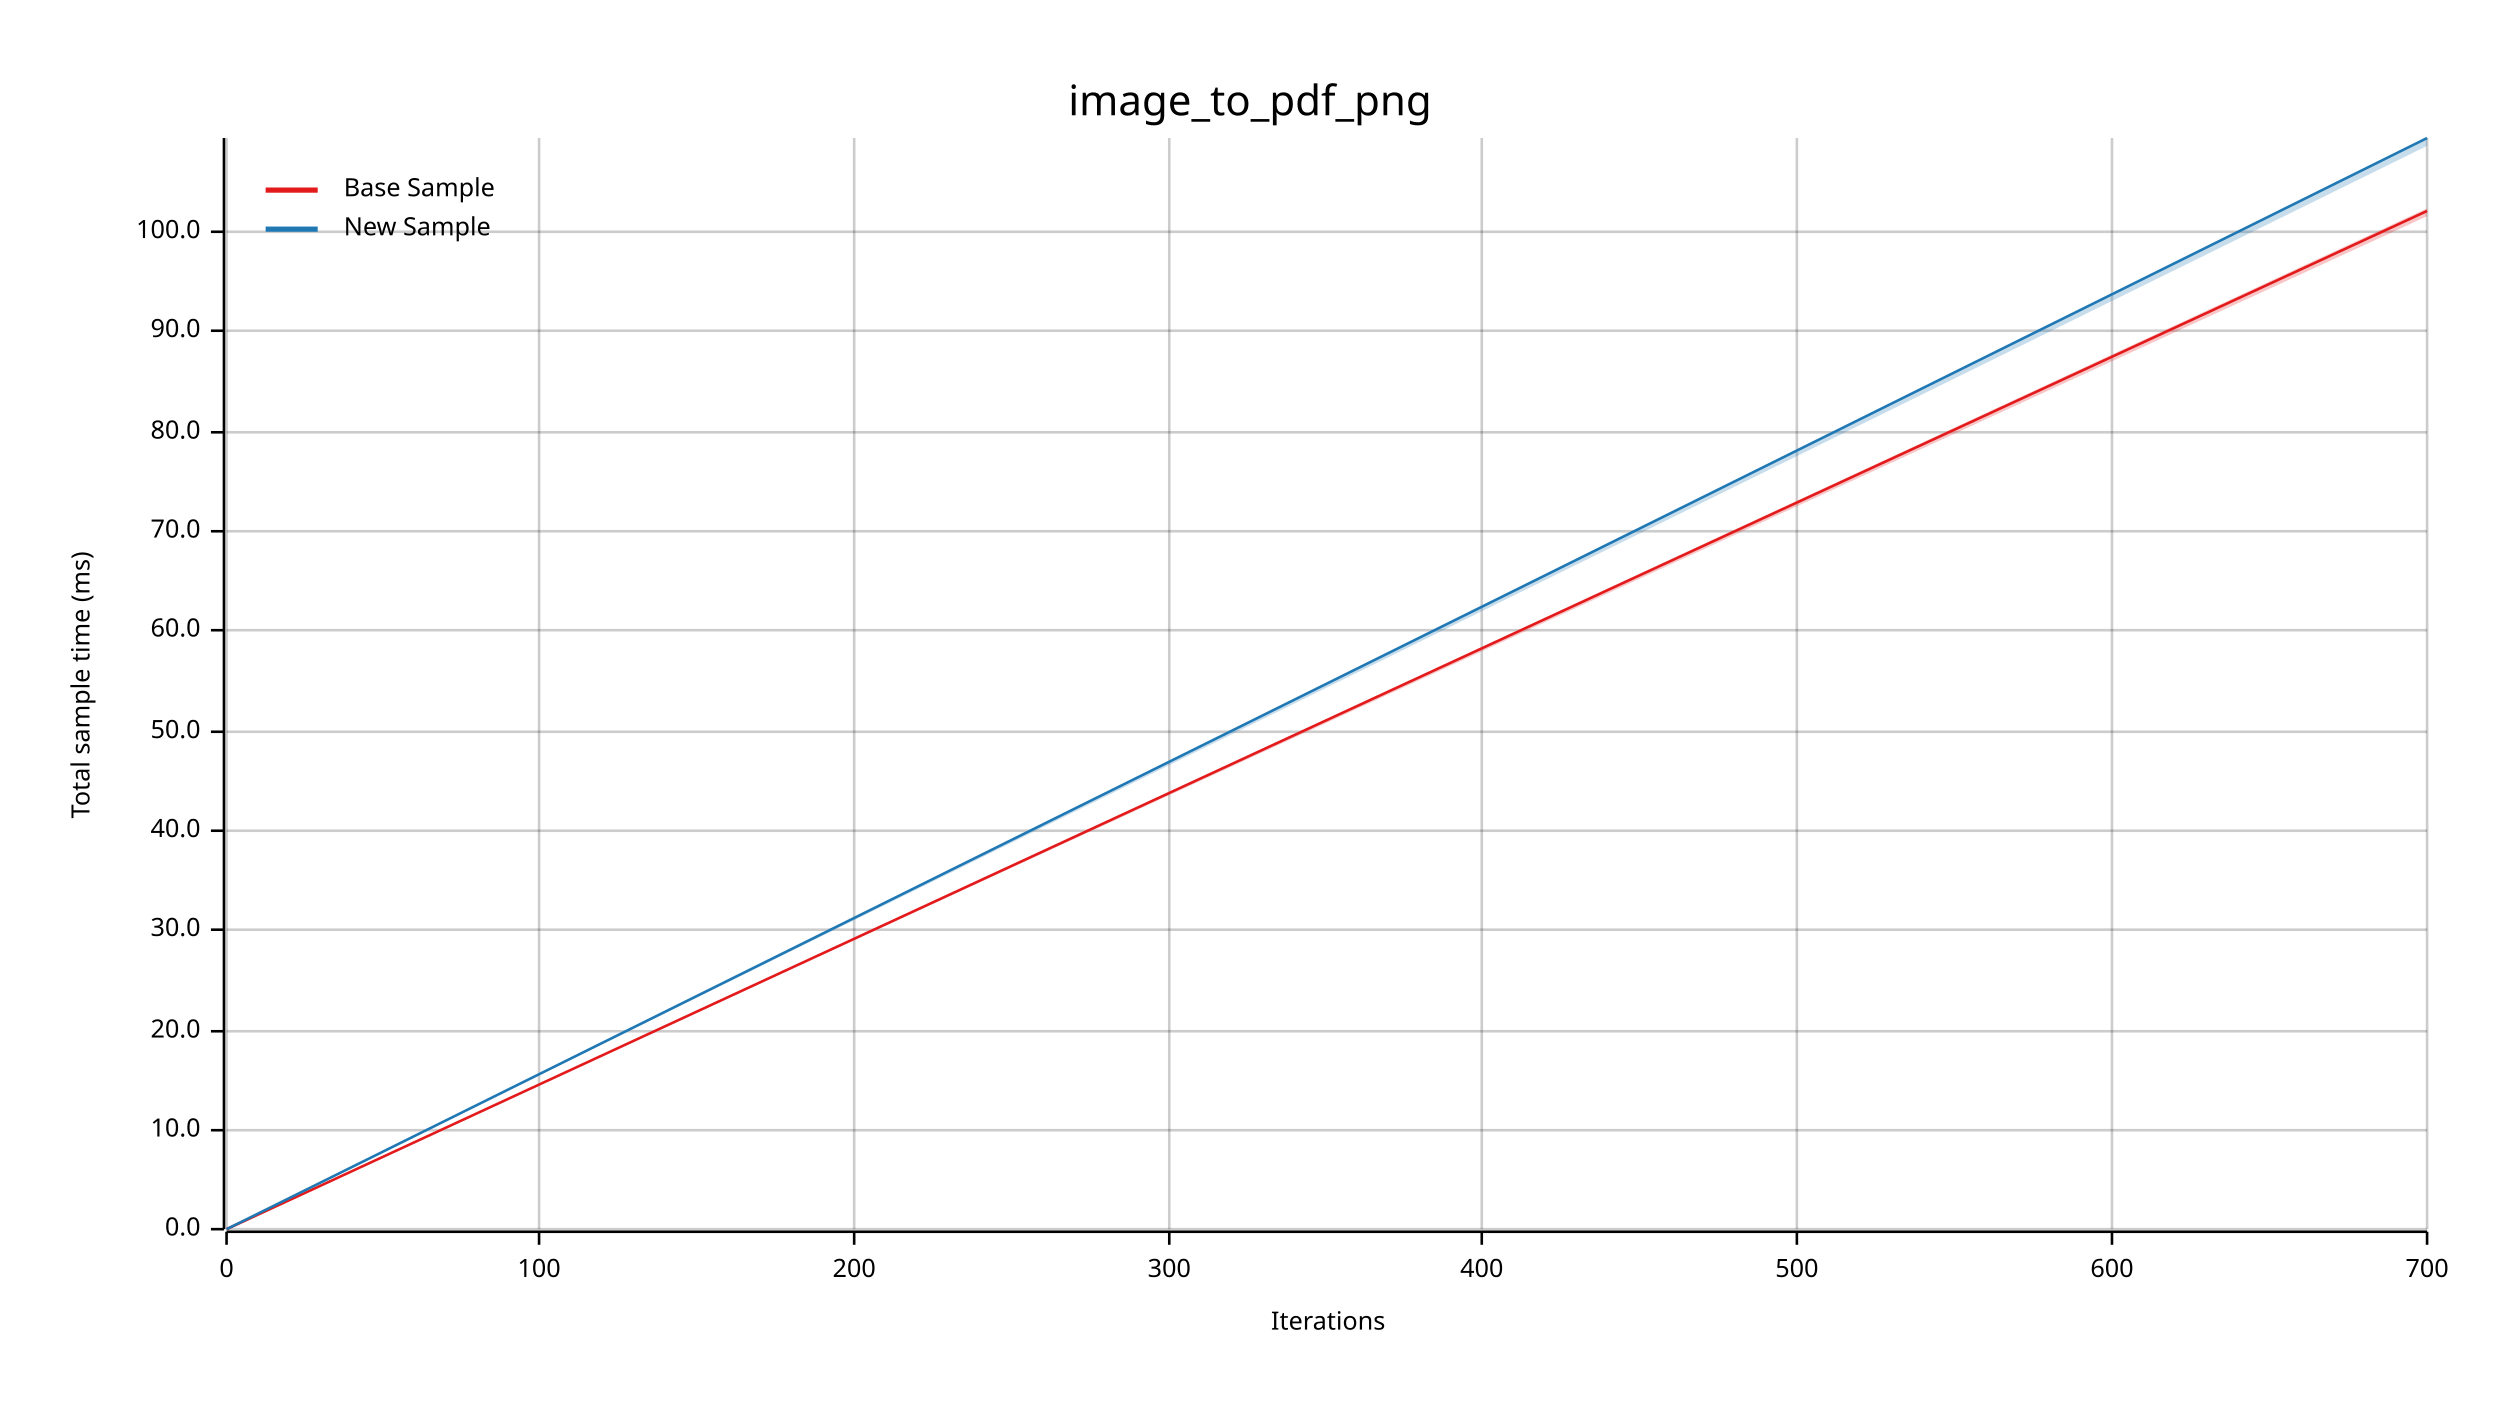
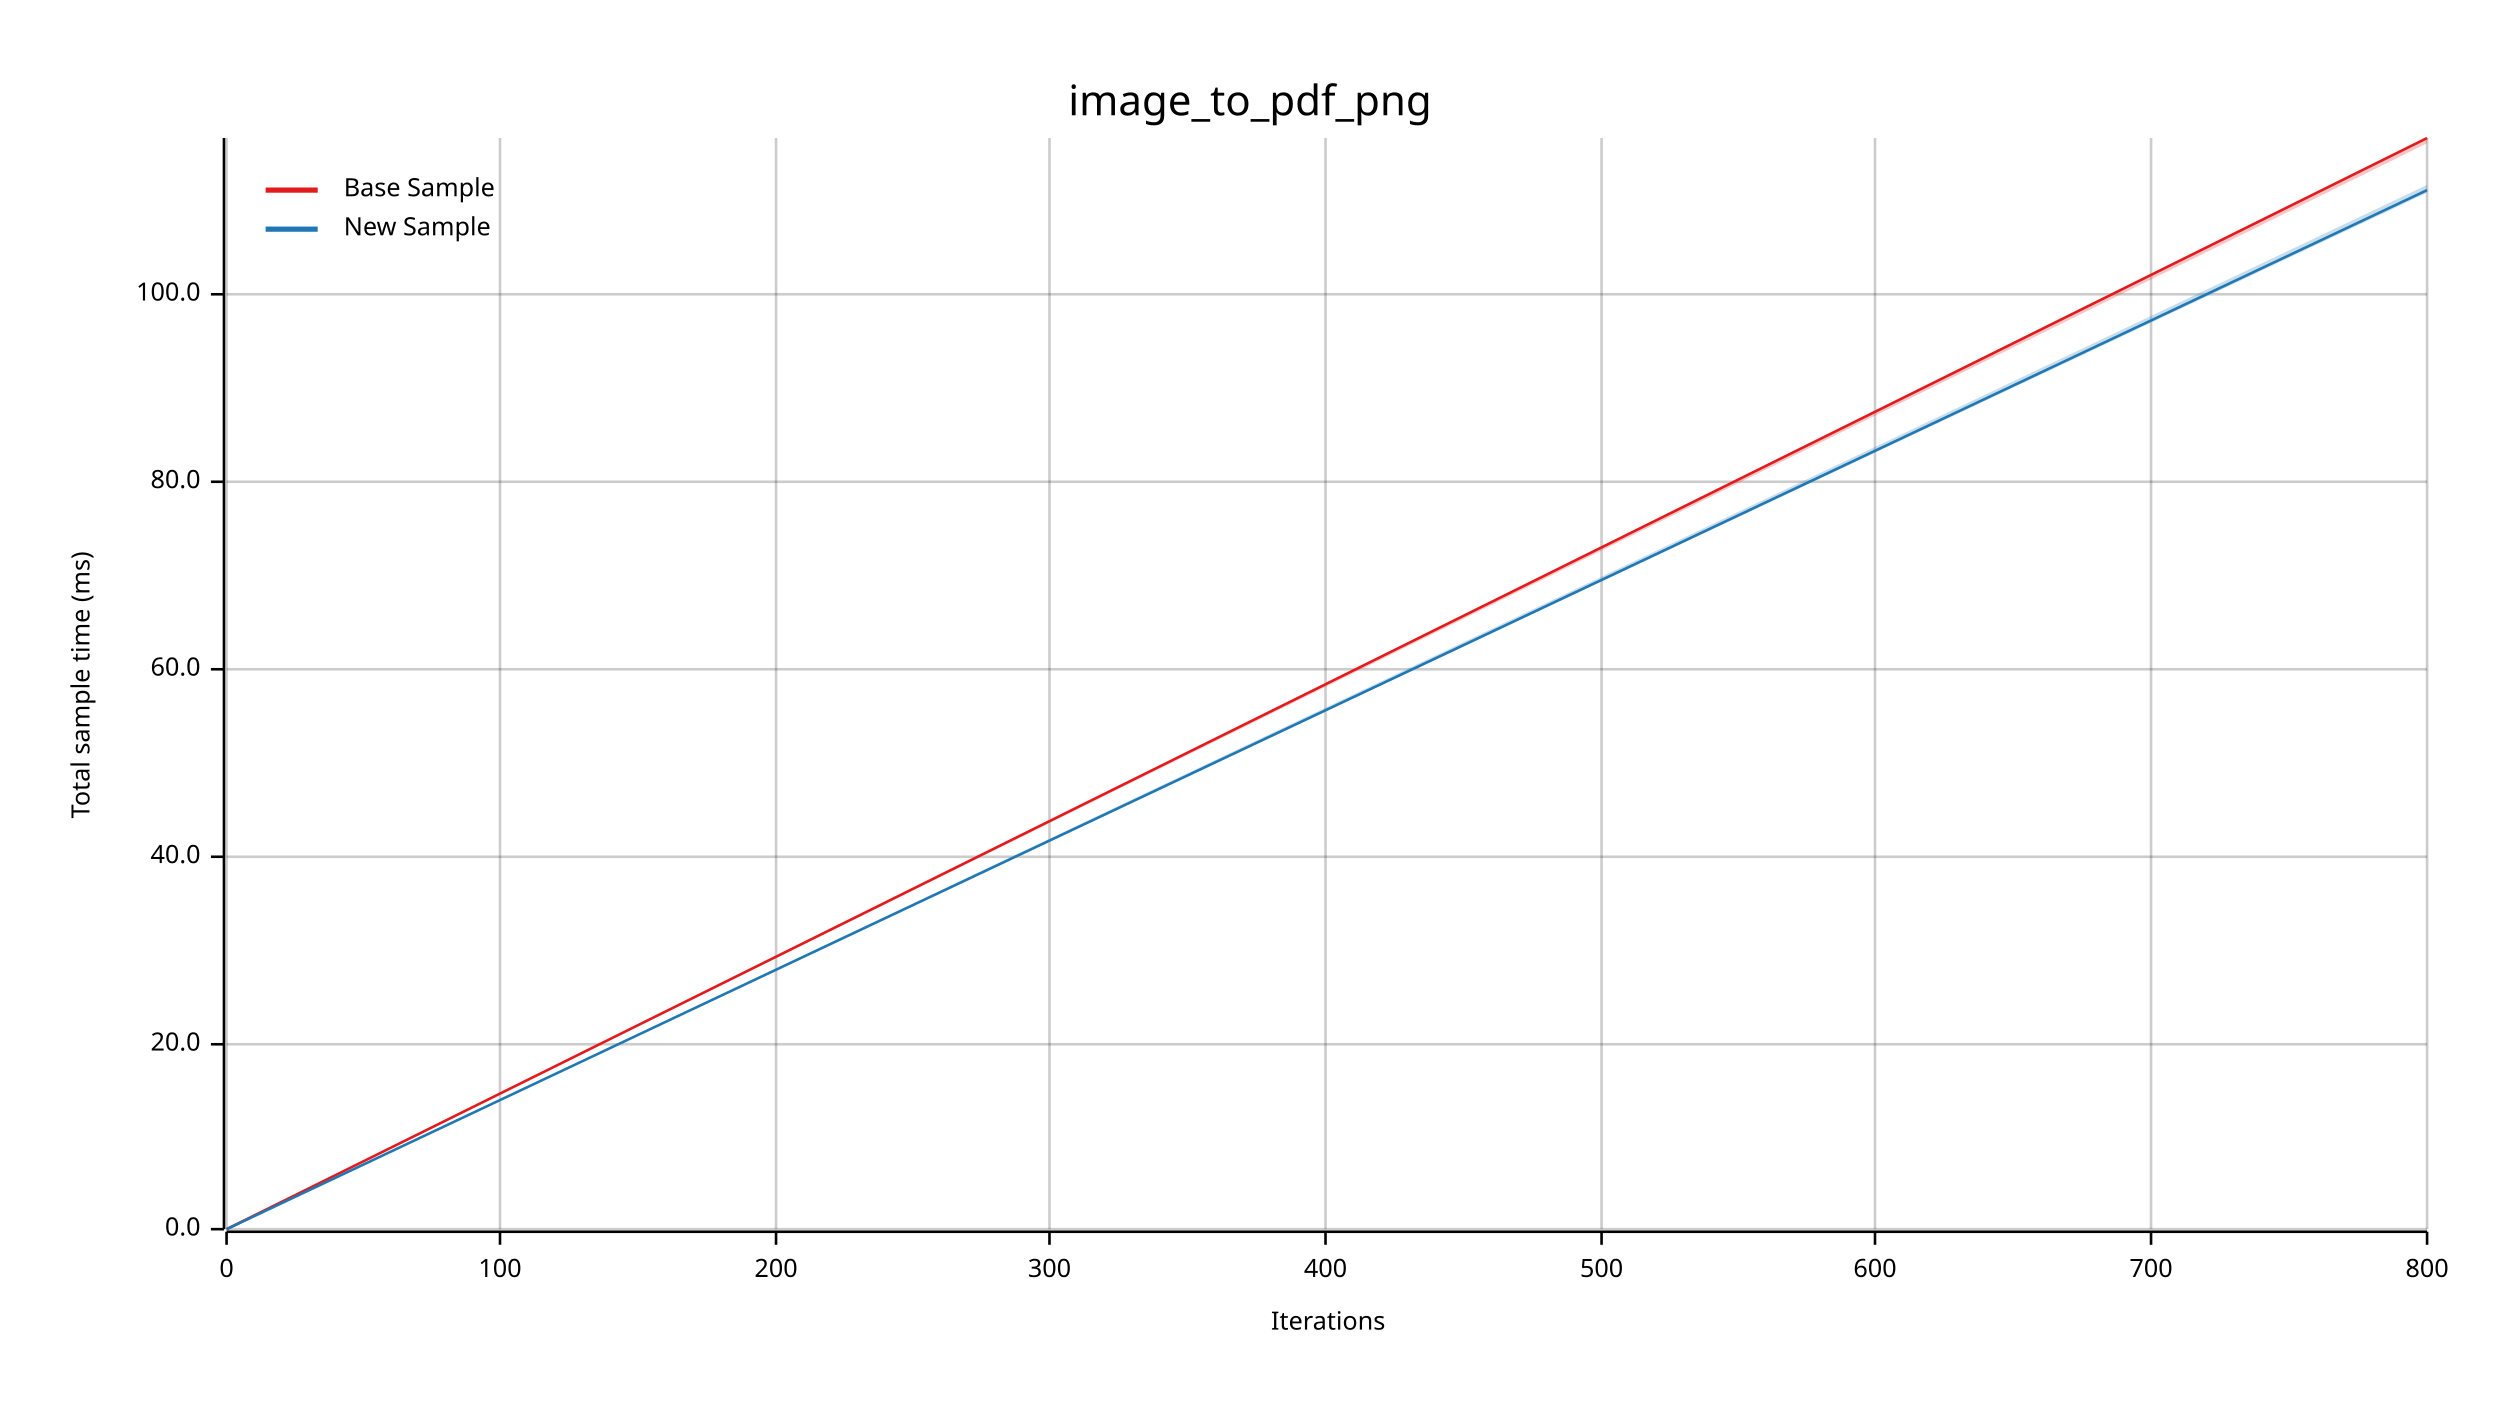
<svg xmlns="http://www.w3.org/2000/svg" width="960" height="540" viewBox="0 0 960 540">
  <text x="480" y="32" dy="0.76em" text-anchor="middle" font-family="sans-serif" font-size="16.129" opacity="1" fill="#000000">
image_to_pdf_png
</text>
  <text x="27" y="263" dy="0.76em" text-anchor="middle" font-family="sans-serif" font-size="9.677" opacity="1" fill="#000000" transform="rotate(270, 27, 263)">
Total sample time (ms)
</text>
  <text x="510" y="513" dy="-0.5ex" text-anchor="middle" font-family="sans-serif" font-size="9.677" opacity="1" fill="#000000">
Iterations
</text>
  <line opacity="0.2" stroke="#000000" stroke-width="1" x1="87" y1="472" x2="87" y2="53" />
-   <line opacity="0.2" stroke="#000000" stroke-width="1" x1="207" y1="472" x2="207" y2="53" />
-   <line opacity="0.2" stroke="#000000" stroke-width="1" x1="328" y1="472" x2="328" y2="53" />
-   <line opacity="0.2" stroke="#000000" stroke-width="1" x1="449" y1="472" x2="449" y2="53" />
-   <line opacity="0.2" stroke="#000000" stroke-width="1" x1="569" y1="472" x2="569" y2="53" />
-   <line opacity="0.2" stroke="#000000" stroke-width="1" x1="690" y1="472" x2="690" y2="53" />
-   <line opacity="0.2" stroke="#000000" stroke-width="1" x1="811" y1="472" x2="811" y2="53" />
+   <line opacity="0.2" stroke="#000000" stroke-width="1" x1="192" y1="472" x2="192" y2="53" />
+   <line opacity="0.2" stroke="#000000" stroke-width="1" x1="298" y1="472" x2="298" y2="53" />
+   <line opacity="0.2" stroke="#000000" stroke-width="1" x1="403" y1="472" x2="403" y2="53" />
+   <line opacity="0.2" stroke="#000000" stroke-width="1" x1="509" y1="472" x2="509" y2="53" />
+   <line opacity="0.2" stroke="#000000" stroke-width="1" x1="615" y1="472" x2="615" y2="53" />
+   <line opacity="0.2" stroke="#000000" stroke-width="1" x1="720" y1="472" x2="720" y2="53" />
+   <line opacity="0.2" stroke="#000000" stroke-width="1" x1="826" y1="472" x2="826" y2="53" />
  <line opacity="0.2" stroke="#000000" stroke-width="1" x1="932" y1="472" x2="932" y2="53" />
  <line opacity="0.2" stroke="#000000" stroke-width="1" x1="87" y1="472" x2="932" y2="472" />
-   <line opacity="0.2" stroke="#000000" stroke-width="1" x1="87" y1="434" x2="932" y2="434" />
-   <line opacity="0.2" stroke="#000000" stroke-width="1" x1="87" y1="396" x2="932" y2="396" />
-   <line opacity="0.2" stroke="#000000" stroke-width="1" x1="87" y1="357" x2="932" y2="357" />
-   <line opacity="0.2" stroke="#000000" stroke-width="1" x1="87" y1="319" x2="932" y2="319" />
-   <line opacity="0.2" stroke="#000000" stroke-width="1" x1="87" y1="281" x2="932" y2="281" />
-   <line opacity="0.2" stroke="#000000" stroke-width="1" x1="87" y1="242" x2="932" y2="242" />
-   <line opacity="0.2" stroke="#000000" stroke-width="1" x1="87" y1="204" x2="932" y2="204" />
-   <line opacity="0.2" stroke="#000000" stroke-width="1" x1="87" y1="166" x2="932" y2="166" />
-   <line opacity="0.2" stroke="#000000" stroke-width="1" x1="87" y1="127" x2="932" y2="127" />
-   <line opacity="0.2" stroke="#000000" stroke-width="1" x1="87" y1="89" x2="932" y2="89" />
+   <line opacity="0.2" stroke="#000000" stroke-width="1" x1="87" y1="401" x2="932" y2="401" />
+   <line opacity="0.2" stroke="#000000" stroke-width="1" x1="87" y1="329" x2="932" y2="329" />
+   <line opacity="0.2" stroke="#000000" stroke-width="1" x1="87" y1="257" x2="932" y2="257" />
+   <line opacity="0.2" stroke="#000000" stroke-width="1" x1="87" y1="185" x2="932" y2="185" />
+   <line opacity="0.2" stroke="#000000" stroke-width="1" x1="87" y1="113" x2="932" y2="113" />
  <polyline fill="none" opacity="1" stroke="#000000" stroke-width="1" points="86,53 86,472 " />
  <text x="77" y="472" dy="0.5ex" text-anchor="end" font-family="sans-serif" font-size="9.677" opacity="1" fill="#000000">
0.0
</text>
  <polyline fill="none" opacity="1" stroke="#000000" stroke-width="1" points="81,472 86,472 " />
-   <text x="77" y="434" dy="0.5ex" text-anchor="end" font-family="sans-serif" font-size="9.677" opacity="1" fill="#000000">
- 10.0
- </text>
-   <polyline fill="none" opacity="1" stroke="#000000" stroke-width="1" points="81,434 86,434 " />
-   <text x="77" y="396" dy="0.5ex" text-anchor="end" font-family="sans-serif" font-size="9.677" opacity="1" fill="#000000">
+   <text x="77" y="401" dy="0.5ex" text-anchor="end" font-family="sans-serif" font-size="9.677" opacity="1" fill="#000000">
20.0
</text>
-   <polyline fill="none" opacity="1" stroke="#000000" stroke-width="1" points="81,396 86,396 " />
-   <text x="77" y="357" dy="0.5ex" text-anchor="end" font-family="sans-serif" font-size="9.677" opacity="1" fill="#000000">
- 30.0
- </text>
-   <polyline fill="none" opacity="1" stroke="#000000" stroke-width="1" points="81,357 86,357 " />
-   <text x="77" y="319" dy="0.5ex" text-anchor="end" font-family="sans-serif" font-size="9.677" opacity="1" fill="#000000">
+   <polyline fill="none" opacity="1" stroke="#000000" stroke-width="1" points="81,401 86,401 " />
+   <text x="77" y="329" dy="0.5ex" text-anchor="end" font-family="sans-serif" font-size="9.677" opacity="1" fill="#000000">
40.0
</text>
-   <polyline fill="none" opacity="1" stroke="#000000" stroke-width="1" points="81,319 86,319 " />
-   <text x="77" y="281" dy="0.5ex" text-anchor="end" font-family="sans-serif" font-size="9.677" opacity="1" fill="#000000">
- 50.0
- </text>
-   <polyline fill="none" opacity="1" stroke="#000000" stroke-width="1" points="81,281 86,281 " />
-   <text x="77" y="242" dy="0.5ex" text-anchor="end" font-family="sans-serif" font-size="9.677" opacity="1" fill="#000000">
+   <polyline fill="none" opacity="1" stroke="#000000" stroke-width="1" points="81,329 86,329 " />
+   <text x="77" y="257" dy="0.5ex" text-anchor="end" font-family="sans-serif" font-size="9.677" opacity="1" fill="#000000">
60.0
</text>
-   <polyline fill="none" opacity="1" stroke="#000000" stroke-width="1" points="81,242 86,242 " />
-   <text x="77" y="204" dy="0.5ex" text-anchor="end" font-family="sans-serif" font-size="9.677" opacity="1" fill="#000000">
- 70.0
- </text>
-   <polyline fill="none" opacity="1" stroke="#000000" stroke-width="1" points="81,204 86,204 " />
-   <text x="77" y="166" dy="0.5ex" text-anchor="end" font-family="sans-serif" font-size="9.677" opacity="1" fill="#000000">
+   <polyline fill="none" opacity="1" stroke="#000000" stroke-width="1" points="81,257 86,257 " />
+   <text x="77" y="185" dy="0.5ex" text-anchor="end" font-family="sans-serif" font-size="9.677" opacity="1" fill="#000000">
80.0
</text>
-   <polyline fill="none" opacity="1" stroke="#000000" stroke-width="1" points="81,166 86,166 " />
-   <text x="77" y="127" dy="0.5ex" text-anchor="end" font-family="sans-serif" font-size="9.677" opacity="1" fill="#000000">
- 90.0
- </text>
-   <polyline fill="none" opacity="1" stroke="#000000" stroke-width="1" points="81,127 86,127 " />
-   <text x="77" y="89" dy="0.5ex" text-anchor="end" font-family="sans-serif" font-size="9.677" opacity="1" fill="#000000">
+   <polyline fill="none" opacity="1" stroke="#000000" stroke-width="1" points="81,185 86,185 " />
+   <text x="77" y="113" dy="0.5ex" text-anchor="end" font-family="sans-serif" font-size="9.677" opacity="1" fill="#000000">
100.0
</text>
-   <polyline fill="none" opacity="1" stroke="#000000" stroke-width="1" points="81,89 86,89 " />
+   <polyline fill="none" opacity="1" stroke="#000000" stroke-width="1" points="81,113 86,113 " />
  <polyline fill="none" opacity="1" stroke="#000000" stroke-width="1" points="87,473 932,473 " />
  <text x="87" y="483" dy="0.76em" text-anchor="middle" font-family="sans-serif" font-size="9.677" opacity="1" fill="#000000">
0
</text>
  <polyline fill="none" opacity="1" stroke="#000000" stroke-width="1" points="87,473 87,478 " />
-   <text x="207" y="483" dy="0.76em" text-anchor="middle" font-family="sans-serif" font-size="9.677" opacity="1" fill="#000000">
+   <text x="192" y="483" dy="0.76em" text-anchor="middle" font-family="sans-serif" font-size="9.677" opacity="1" fill="#000000">
100
</text>
-   <polyline fill="none" opacity="1" stroke="#000000" stroke-width="1" points="207,473 207,478 " />
-   <text x="328" y="483" dy="0.76em" text-anchor="middle" font-family="sans-serif" font-size="9.677" opacity="1" fill="#000000">
+   <polyline fill="none" opacity="1" stroke="#000000" stroke-width="1" points="192,473 192,478 " />
+   <text x="298" y="483" dy="0.76em" text-anchor="middle" font-family="sans-serif" font-size="9.677" opacity="1" fill="#000000">
200
</text>
-   <polyline fill="none" opacity="1" stroke="#000000" stroke-width="1" points="328,473 328,478 " />
-   <text x="449" y="483" dy="0.76em" text-anchor="middle" font-family="sans-serif" font-size="9.677" opacity="1" fill="#000000">
+   <polyline fill="none" opacity="1" stroke="#000000" stroke-width="1" points="298,473 298,478 " />
+   <text x="403" y="483" dy="0.76em" text-anchor="middle" font-family="sans-serif" font-size="9.677" opacity="1" fill="#000000">
300
</text>
-   <polyline fill="none" opacity="1" stroke="#000000" stroke-width="1" points="449,473 449,478 " />
-   <text x="569" y="483" dy="0.76em" text-anchor="middle" font-family="sans-serif" font-size="9.677" opacity="1" fill="#000000">
+   <polyline fill="none" opacity="1" stroke="#000000" stroke-width="1" points="403,473 403,478 " />
+   <text x="509" y="483" dy="0.76em" text-anchor="middle" font-family="sans-serif" font-size="9.677" opacity="1" fill="#000000">
400
</text>
-   <polyline fill="none" opacity="1" stroke="#000000" stroke-width="1" points="569,473 569,478 " />
-   <text x="690" y="483" dy="0.76em" text-anchor="middle" font-family="sans-serif" font-size="9.677" opacity="1" fill="#000000">
+   <polyline fill="none" opacity="1" stroke="#000000" stroke-width="1" points="509,473 509,478 " />
+   <text x="615" y="483" dy="0.76em" text-anchor="middle" font-family="sans-serif" font-size="9.677" opacity="1" fill="#000000">
500
</text>
-   <polyline fill="none" opacity="1" stroke="#000000" stroke-width="1" points="690,473 690,478 " />
-   <text x="811" y="483" dy="0.76em" text-anchor="middle" font-family="sans-serif" font-size="9.677" opacity="1" fill="#000000">
+   <polyline fill="none" opacity="1" stroke="#000000" stroke-width="1" points="615,473 615,478 " />
+   <text x="720" y="483" dy="0.76em" text-anchor="middle" font-family="sans-serif" font-size="9.677" opacity="1" fill="#000000">
600
</text>
-   <polyline fill="none" opacity="1" stroke="#000000" stroke-width="1" points="811,473 811,478 " />
-   <text x="932" y="483" dy="0.76em" text-anchor="middle" font-family="sans-serif" font-size="9.677" opacity="1" fill="#000000">
+   <polyline fill="none" opacity="1" stroke="#000000" stroke-width="1" points="720,473 720,478 " />
+   <text x="826" y="483" dy="0.76em" text-anchor="middle" font-family="sans-serif" font-size="9.677" opacity="1" fill="#000000">
700
</text>
+   <polyline fill="none" opacity="1" stroke="#000000" stroke-width="1" points="826,473 826,478 " />
+   <text x="932" y="483" dy="0.76em" text-anchor="middle" font-family="sans-serif" font-size="9.677" opacity="1" fill="#000000">
+ 800
+ </text>
  <polyline fill="none" opacity="1" stroke="#000000" stroke-width="1" points="932,473 932,478 " />
-   <polyline fill="none" opacity="1" stroke="#E31A1C" stroke-width="1" points="87,472 932,81 " />
-   <polygon opacity="0.25" fill="#E31A1C" points="87,472 932,83 932,80 " />
-   <polyline fill="none" opacity="1" stroke="#1F78B4" stroke-width="1" points="87,472 932,53 " />
-   <polygon opacity="0.25" fill="#1F78B4" points="87,472 932,56 932,53 " />
+   <polyline fill="none" opacity="1" stroke="#E31A1C" stroke-width="1" points="87,472 932,53 " />
+   <polygon opacity="0.25" fill="#E31A1C" points="87,472 932,55 932,53 " />
+   <polyline fill="none" opacity="1" stroke="#1F78B4" stroke-width="1" points="87,472 932,73 " />
+   <polygon opacity="0.25" fill="#1F78B4" points="87,472 932,74 932,71 " />
  <text x="132" y="68" dy="0.76em" text-anchor="start" font-family="sans-serif" font-size="9.677" opacity="1" fill="#000000">
Base Sample
</text>
  <text x="132" y="83" dy="0.76em" text-anchor="start" font-family="sans-serif" font-size="9.677" opacity="1" fill="#000000">
New Sample
</text>
  <polyline fill="none" opacity="1" stroke="#E31A1C" stroke-width="2" points="102,73 122,73 " />
  <polyline fill="none" opacity="1" stroke="#1F78B4" stroke-width="2" points="102,88 122,88 " />
</svg>
